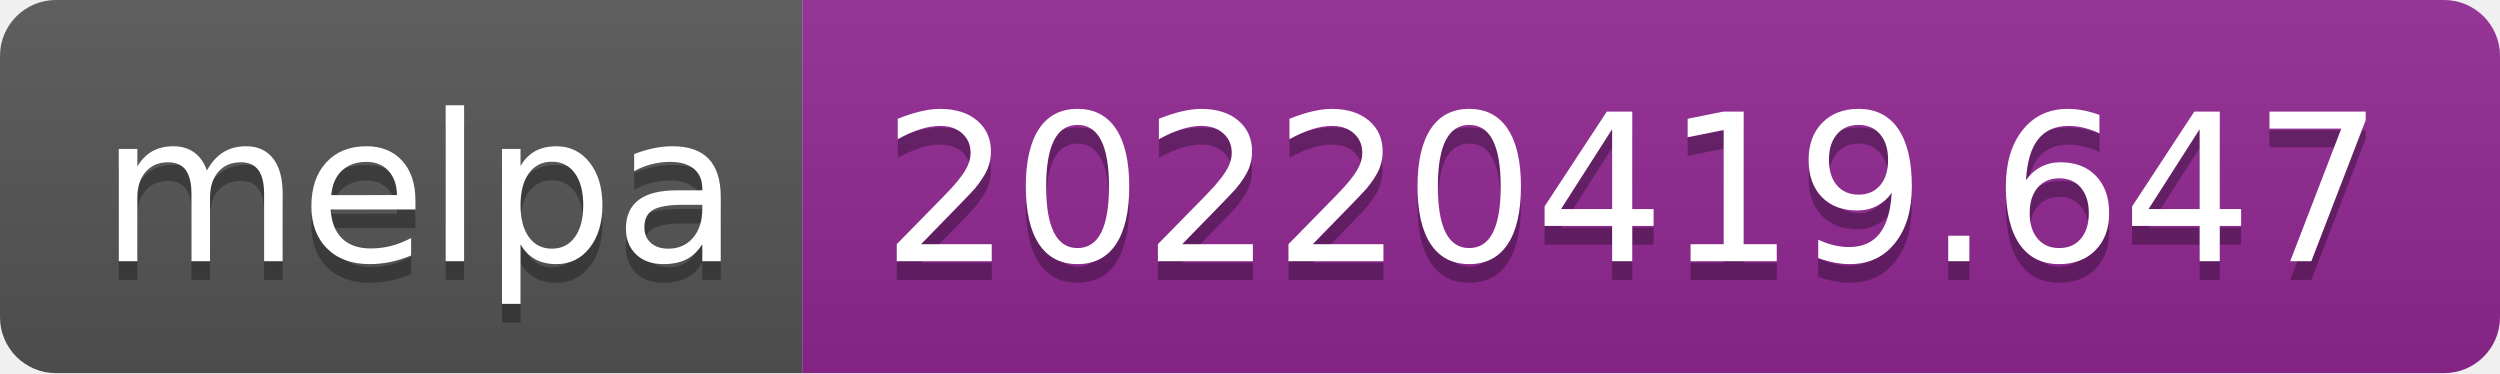
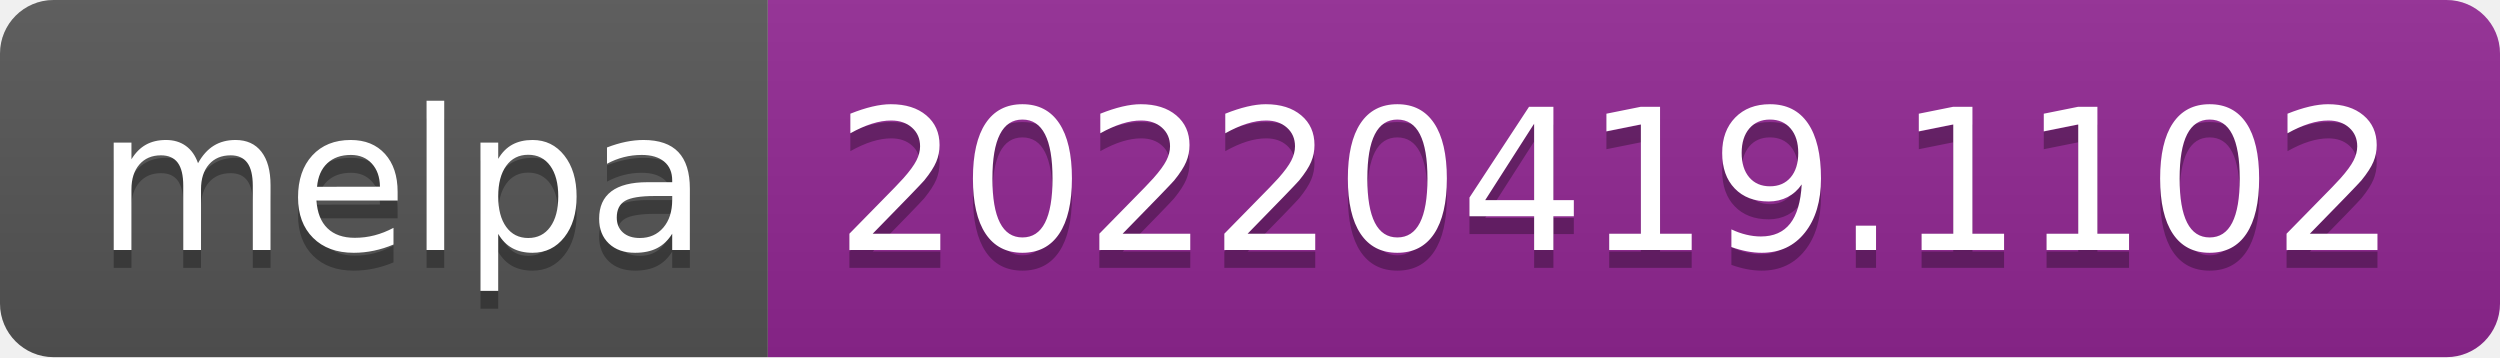
- <svg xmlns="http://www.w3.org/2000/svg" width="134" height="20" role="img" aria-label="melpa: 20220419.647">
+ <svg xmlns="http://www.w3.org/2000/svg" width="140" height="20" role="img" aria-label="melpa: 20220419.1102">
  <linearGradient id="s" x2="0" y2="100%">
    <stop offset="0" stop-color="#bbb" stop-opacity=".1" />
    <stop offset="1" stop-opacity=".1" />
  </linearGradient>
  <clipPath id="r">
-     <rect width="134" height="20" rx="3" fill="#fff" />
+     <rect width="140" height="20" rx="3" fill="#fff" />
  </clipPath>
  <g clip-path="url(#r)">
    <rect width="43" height="20" fill="#555" />
-     <rect x="43" width="91" height="20" fill="#922793" />
-     <rect width="134" height="20" fill="url(#s)" />
+     <rect x="43" width="97" height="20" fill="#922793" />
+     <rect width="140" height="20" fill="url(#s)" />
  </g>
  <g fill="#fff" text-anchor="middle" font-family="Verdana,Geneva,DejaVu Sans,sans-serif" text-rendering="geometricPrecision" font-size="110">
    <text aria-hidden="true" x="225" y="150" fill="#010101" fill-opacity=".3" transform="scale(.1)" textLength="330">melpa</text>
    <text x="225" y="140" transform="scale(.1)" fill="#fff" textLength="330">melpa</text>
-     <text aria-hidden="true" x="875" y="150" fill="#010101" fill-opacity=".3" transform="scale(.1)" textLength="810">20220419.647</text>
-     <text x="875" y="140" transform="scale(.1)" fill="#fff" textLength="810">20220419.647</text>
+     <text aria-hidden="true" x="905" y="150" fill="#010101" fill-opacity=".3" transform="scale(.1)" textLength="870">20220419.1102</text>
+     <text x="905" y="140" transform="scale(.1)" fill="#fff" textLength="870">20220419.1102</text>
  </g>
</svg>
